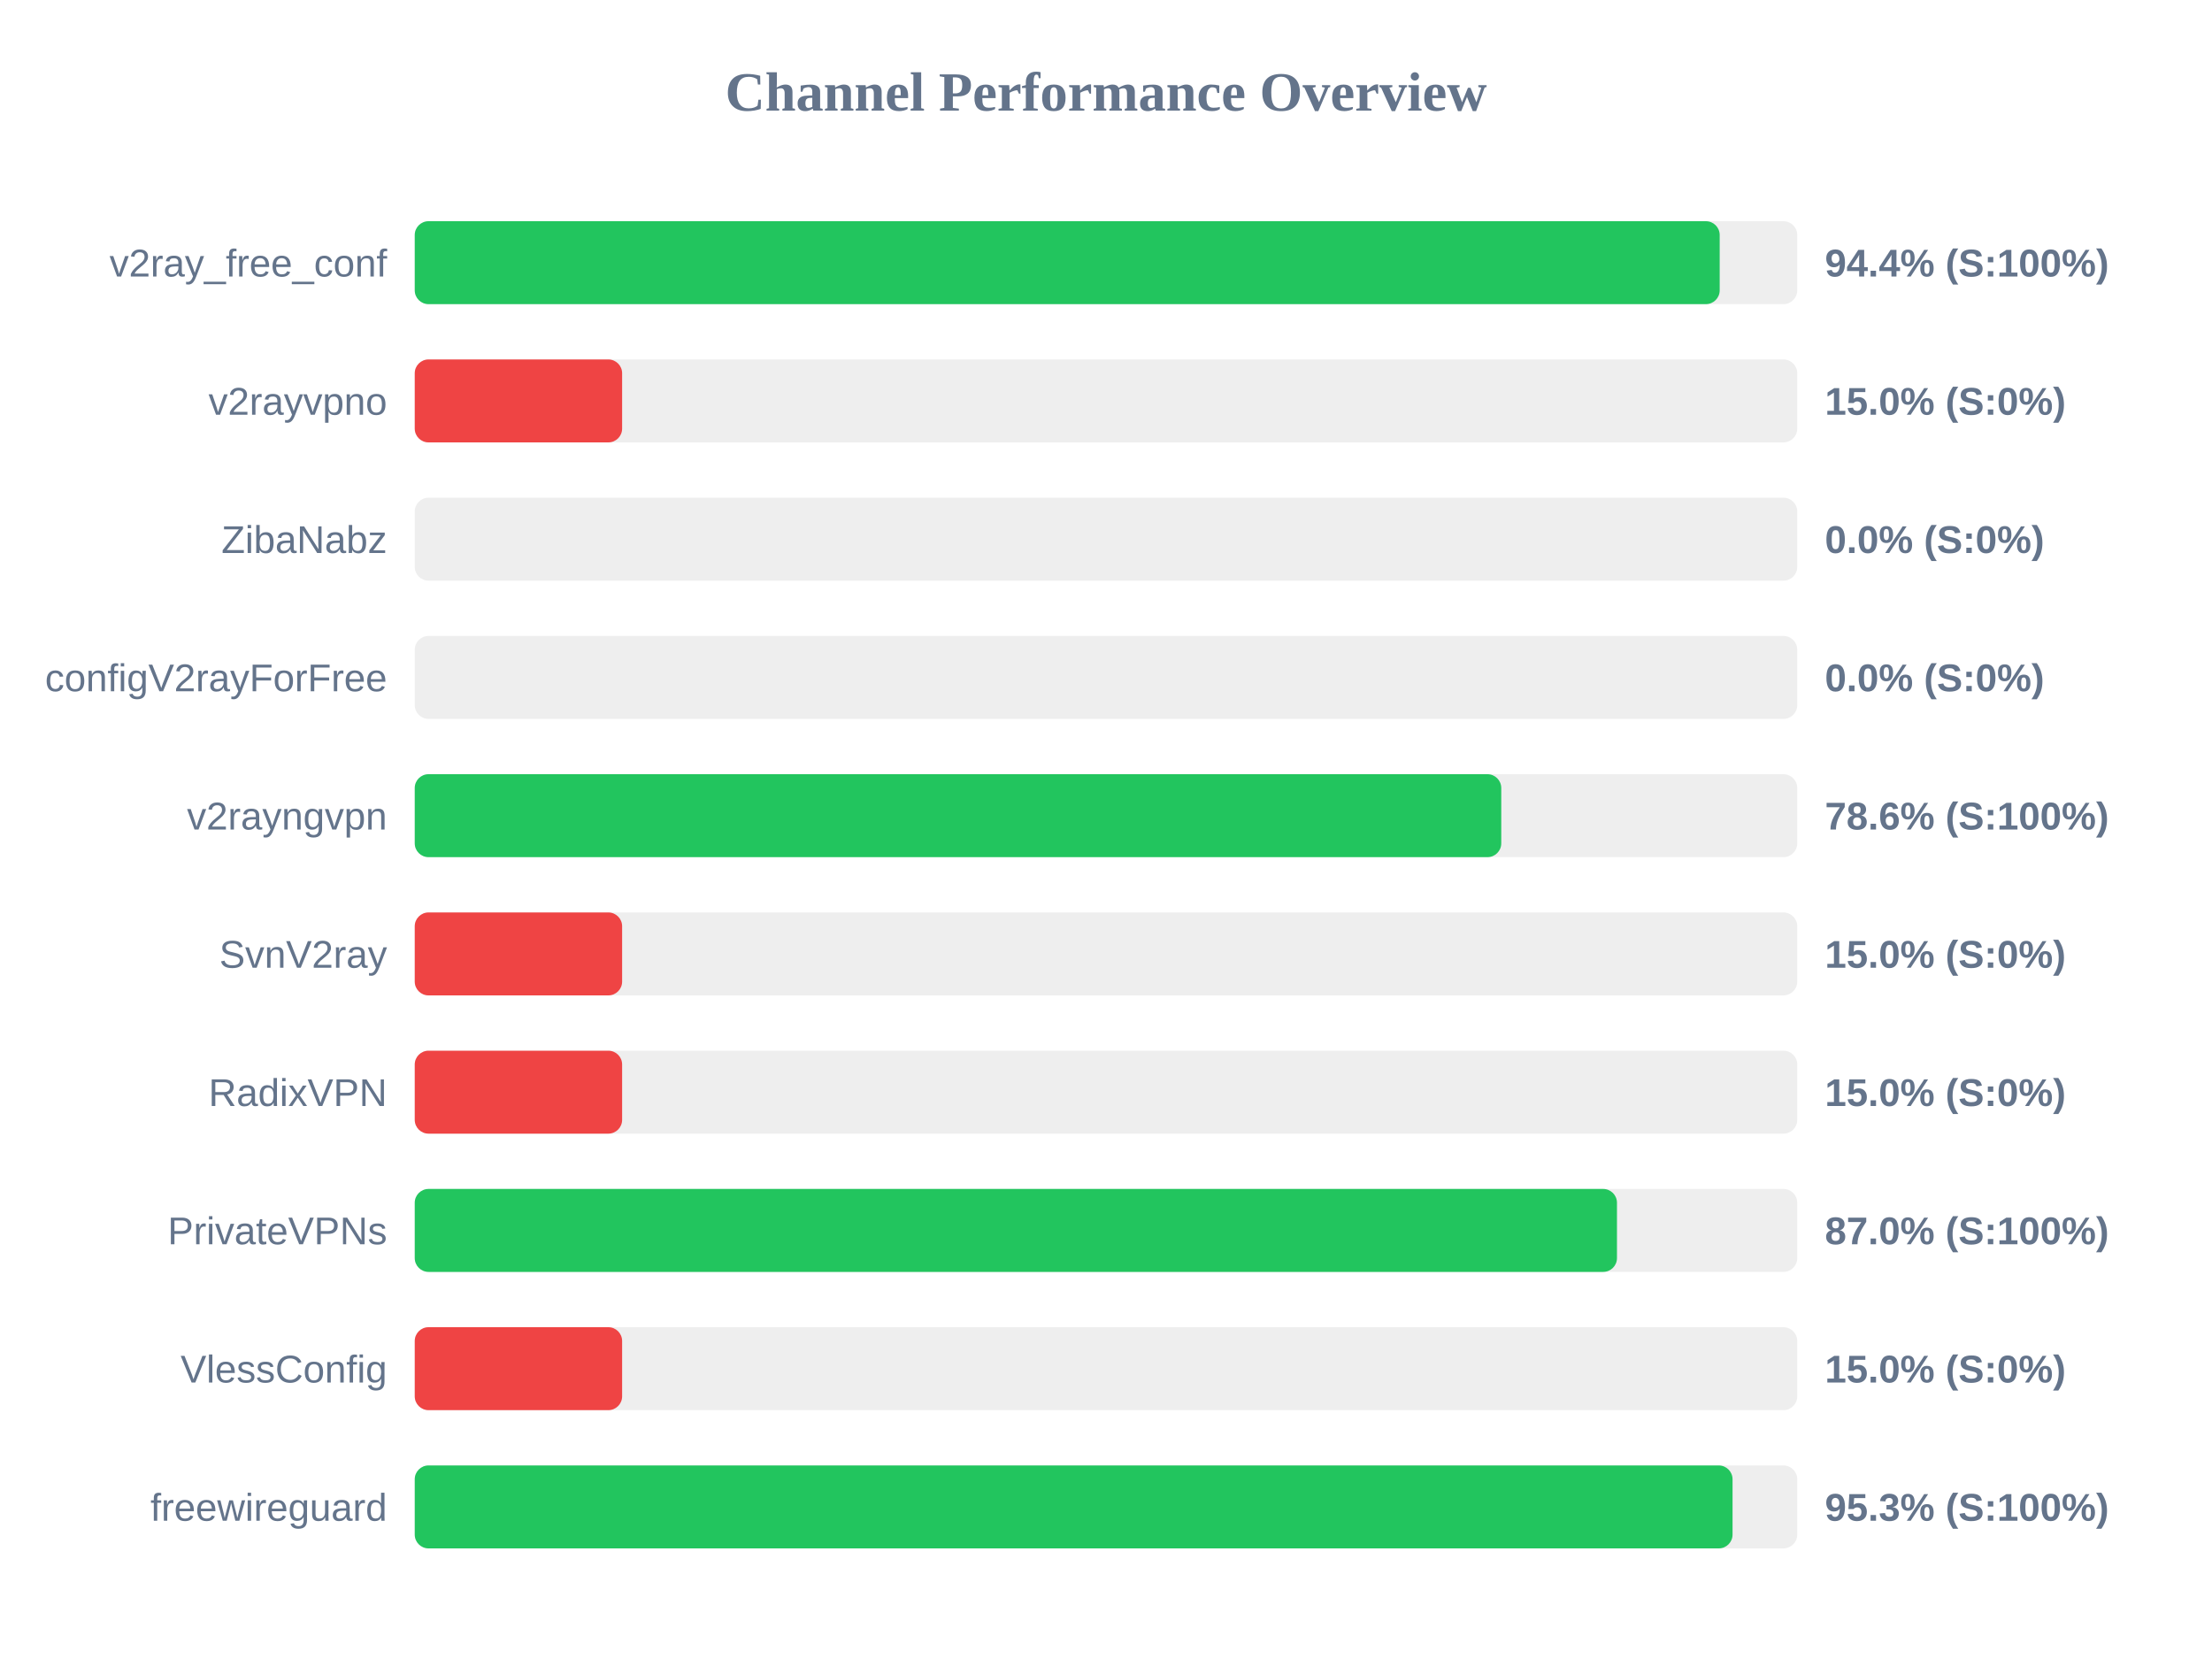
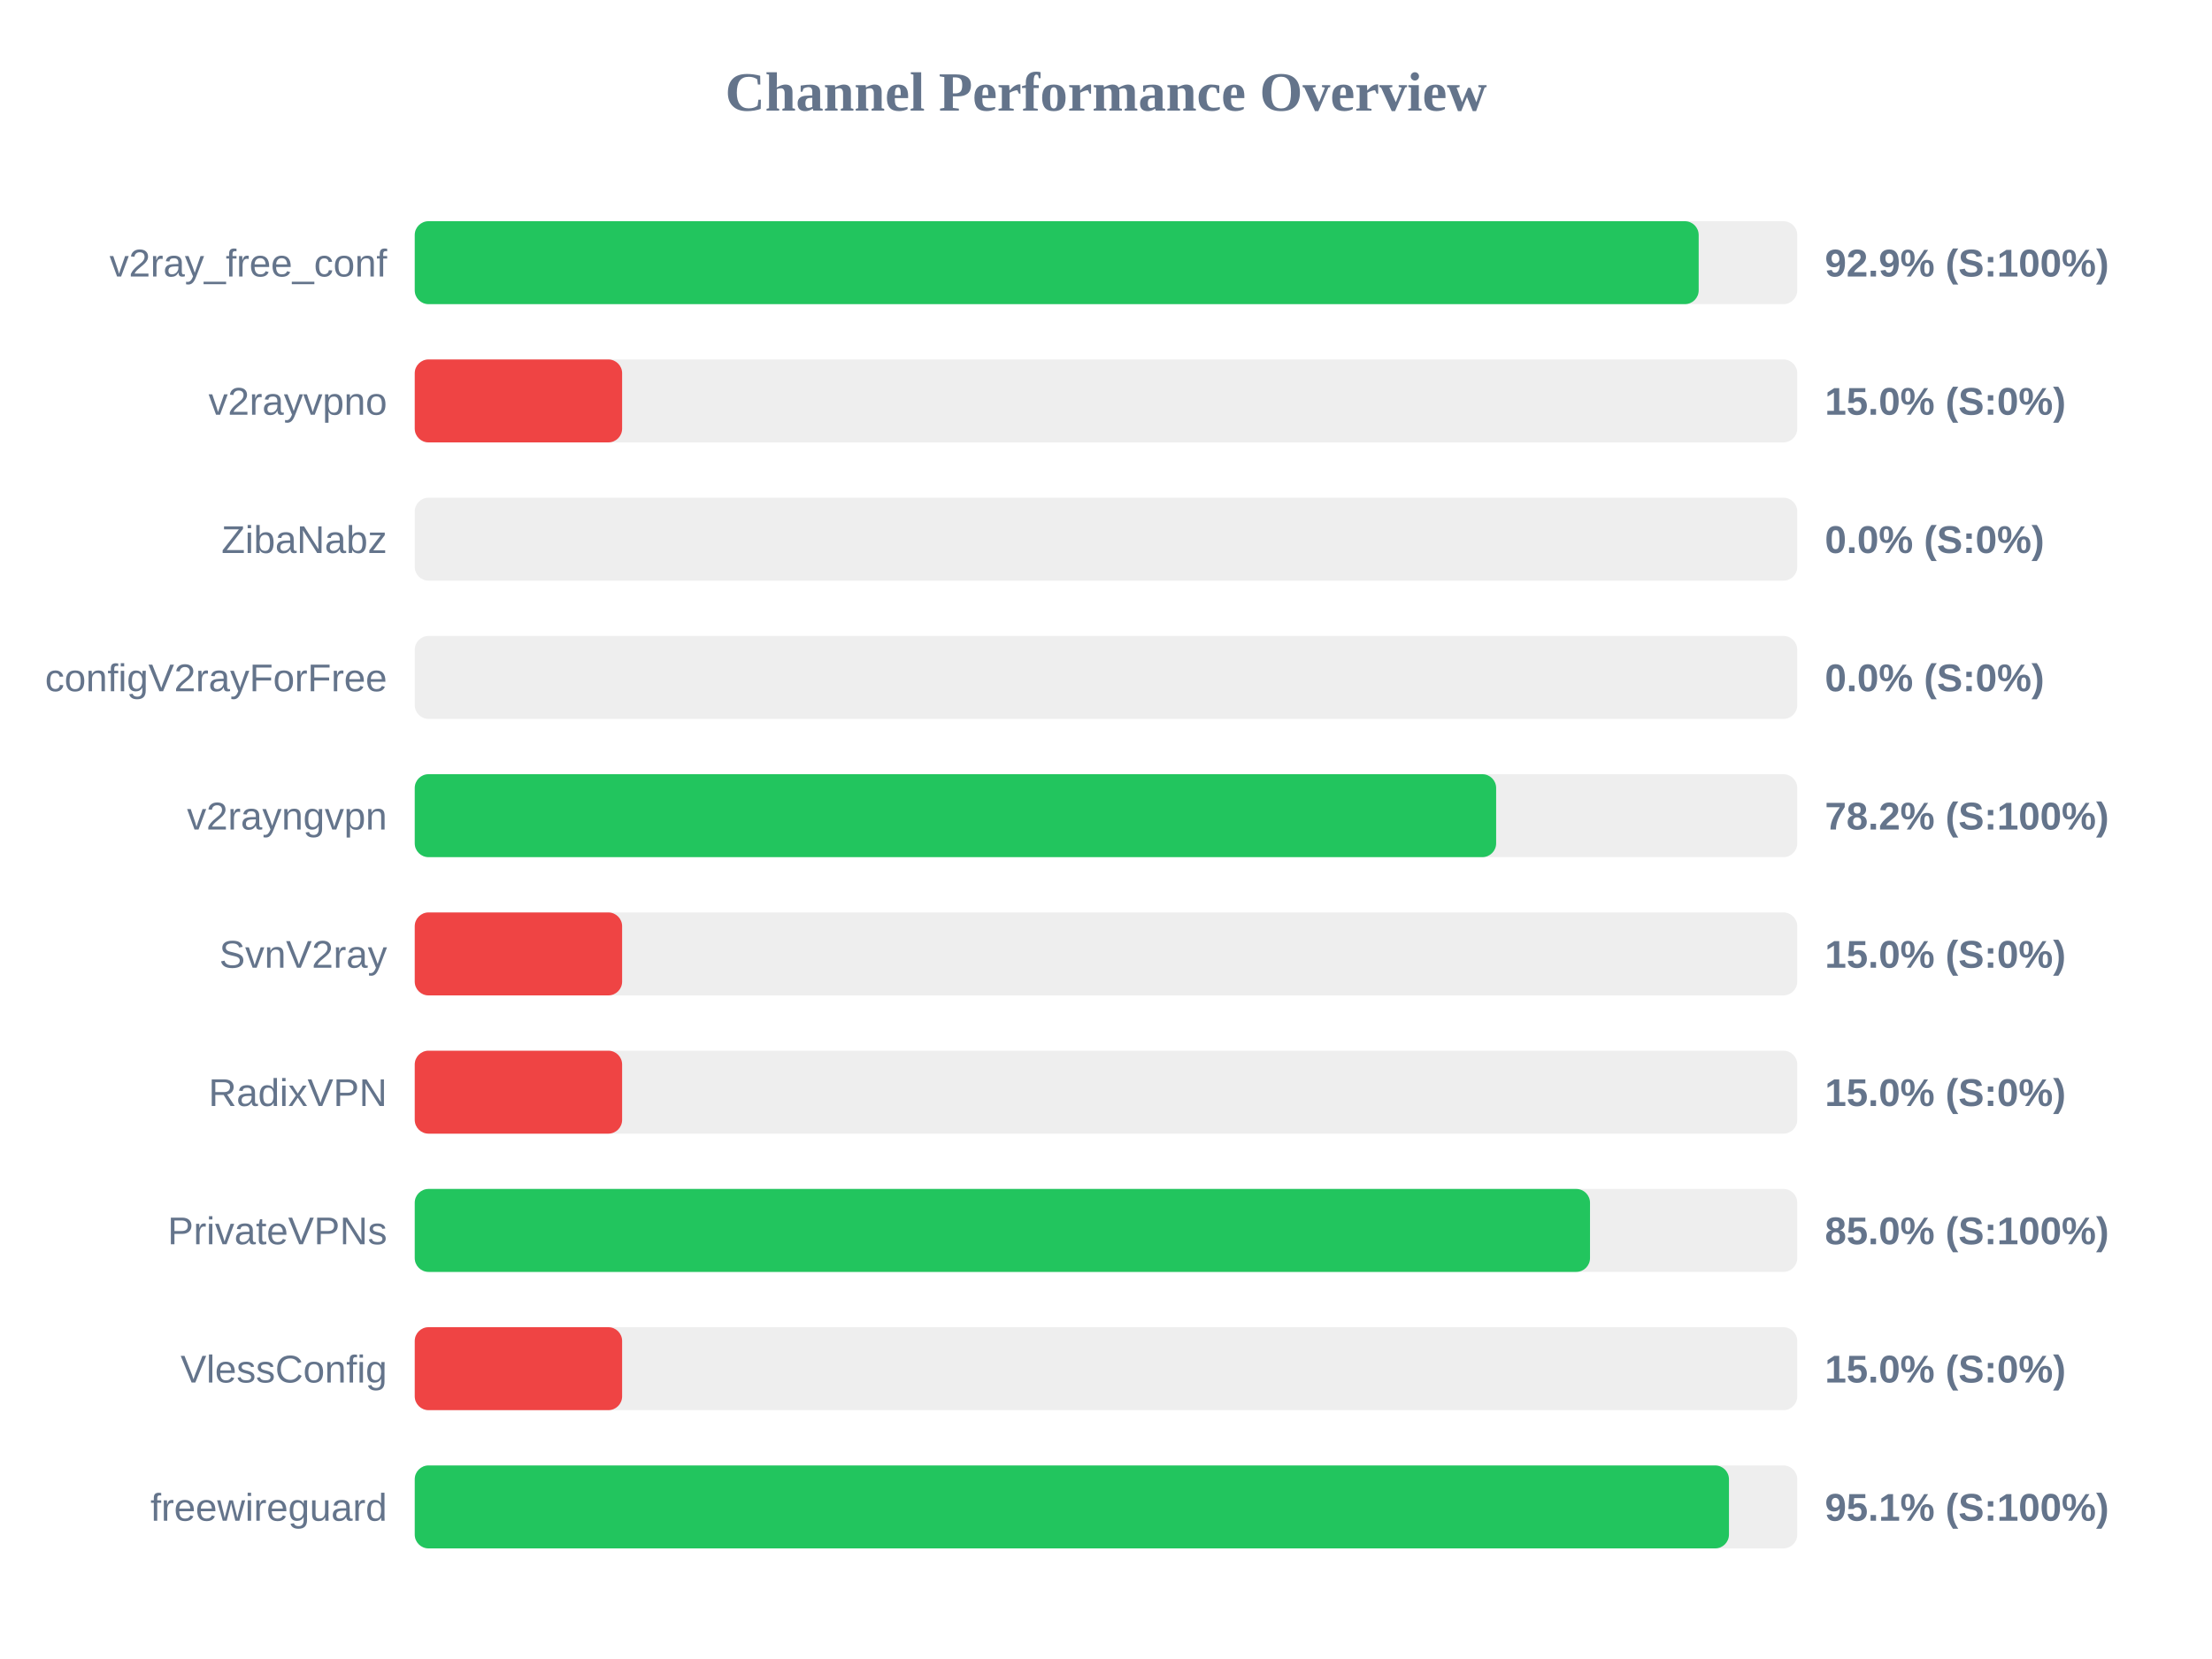
<svg xmlns="http://www.w3.org/2000/svg" width="800" height="600" version="1.1">
  <style>
        .row { font: 14px Arial; fill: #64748b; }
        .score { font: bold 14px Arial; fill: #64748b; }
    </style>
  <text x="400" y="40" text-anchor="middle" font-size="20px" font-weight="bold" fill="#64748b">Channel Performance Overview</text>
  <rect x="150" y="80" width="500" height="30" fill="#eee" rx="5" />
-   <rect x="150" y="80" width="471.95" height="30" fill="#22c55e" rx="5" />
+   <rect x="150" y="80" width="464.35" height="30" fill="#22c55e" rx="5" />
  <text x="140" y="100" text-anchor="end" class="row">v2ray_free_conf</text>
-   <text x="660" y="100" text-anchor="start" class="score">94.4% (S:100%)</text>
+   <text x="660" y="100" text-anchor="start" class="score">92.9% (S:100%)</text>
  <rect x="150" y="130" width="500" height="30" fill="#eee" rx="5" />
  <rect x="150" y="130" width="75.0" height="30" fill="#ef4444" rx="5" />
  <text x="140" y="150" text-anchor="end" class="row">v2rayvpno</text>
  <text x="660" y="150" text-anchor="start" class="score">15.0% (S:0%)</text>
  <rect x="150" y="180" width="500" height="30" fill="#eee" rx="5" />
  <rect x="150" y="180" width="0.0" height="30" fill="#ef4444" rx="5" />
  <text x="140" y="200" text-anchor="end" class="row">ZibaNabz</text>
  <text x="660" y="200" text-anchor="start" class="score">0.0% (S:0%)</text>
  <rect x="150" y="230" width="500" height="30" fill="#eee" rx="5" />
  <rect x="150" y="230" width="0.0" height="30" fill="#ef4444" rx="5" />
  <text x="140" y="250" text-anchor="end" class="row">configV2rayForFree</text>
  <text x="660" y="250" text-anchor="start" class="score">0.0% (S:0%)</text>
  <rect x="150" y="280" width="500" height="30" fill="#eee" rx="5" />
-   <rect x="150" y="280" width="392.95" height="30" fill="#22c55e" rx="5" />
+   <rect x="150" y="280" width="391.1" height="30" fill="#22c55e" rx="5" />
  <text x="140" y="300" text-anchor="end" class="row">v2rayngvpn</text>
-   <text x="660" y="300" text-anchor="start" class="score">78.6% (S:100%)</text>
+   <text x="660" y="300" text-anchor="start" class="score">78.2% (S:100%)</text>
  <rect x="150" y="330" width="500" height="30" fill="#eee" rx="5" />
  <rect x="150" y="330" width="75.0" height="30" fill="#ef4444" rx="5" />
  <text x="140" y="350" text-anchor="end" class="row">SvnV2ray</text>
  <text x="660" y="350" text-anchor="start" class="score">15.0% (S:0%)</text>
  <rect x="150" y="380" width="500" height="30" fill="#eee" rx="5" />
  <rect x="150" y="380" width="75.0" height="30" fill="#ef4444" rx="5" />
  <text x="140" y="400" text-anchor="end" class="row">RadixVPN</text>
  <text x="660" y="400" text-anchor="start" class="score">15.0% (S:0%)</text>
  <rect x="150" y="430" width="500" height="30" fill="#eee" rx="5" />
-   <rect x="150" y="430" width="434.8" height="30" fill="#22c55e" rx="5" />
+   <rect x="150" y="430" width="425.05" height="30" fill="#22c55e" rx="5" />
  <text x="140" y="450" text-anchor="end" class="row">PrivateVPNs</text>
-   <text x="660" y="450" text-anchor="start" class="score">87.0% (S:100%)</text>
+   <text x="660" y="450" text-anchor="start" class="score">85.0% (S:100%)</text>
  <rect x="150" y="480" width="500" height="30" fill="#eee" rx="5" />
  <rect x="150" y="480" width="75.0" height="30" fill="#ef4444" rx="5" />
  <text x="140" y="500" text-anchor="end" class="row">VlessConfig</text>
  <text x="660" y="500" text-anchor="start" class="score">15.0% (S:0%)</text>
  <rect x="150" y="530" width="500" height="30" fill="#eee" rx="5" />
-   <rect x="150" y="530" width="476.6" height="30" fill="#22c55e" rx="5" />
+   <rect x="150" y="530" width="475.3" height="30" fill="#22c55e" rx="5" />
  <text x="140" y="550" text-anchor="end" class="row">freewireguard</text>
-   <text x="660" y="550" text-anchor="start" class="score">95.3% (S:100%)</text>
+   <text x="660" y="550" text-anchor="start" class="score">95.1% (S:100%)</text>
</svg>
